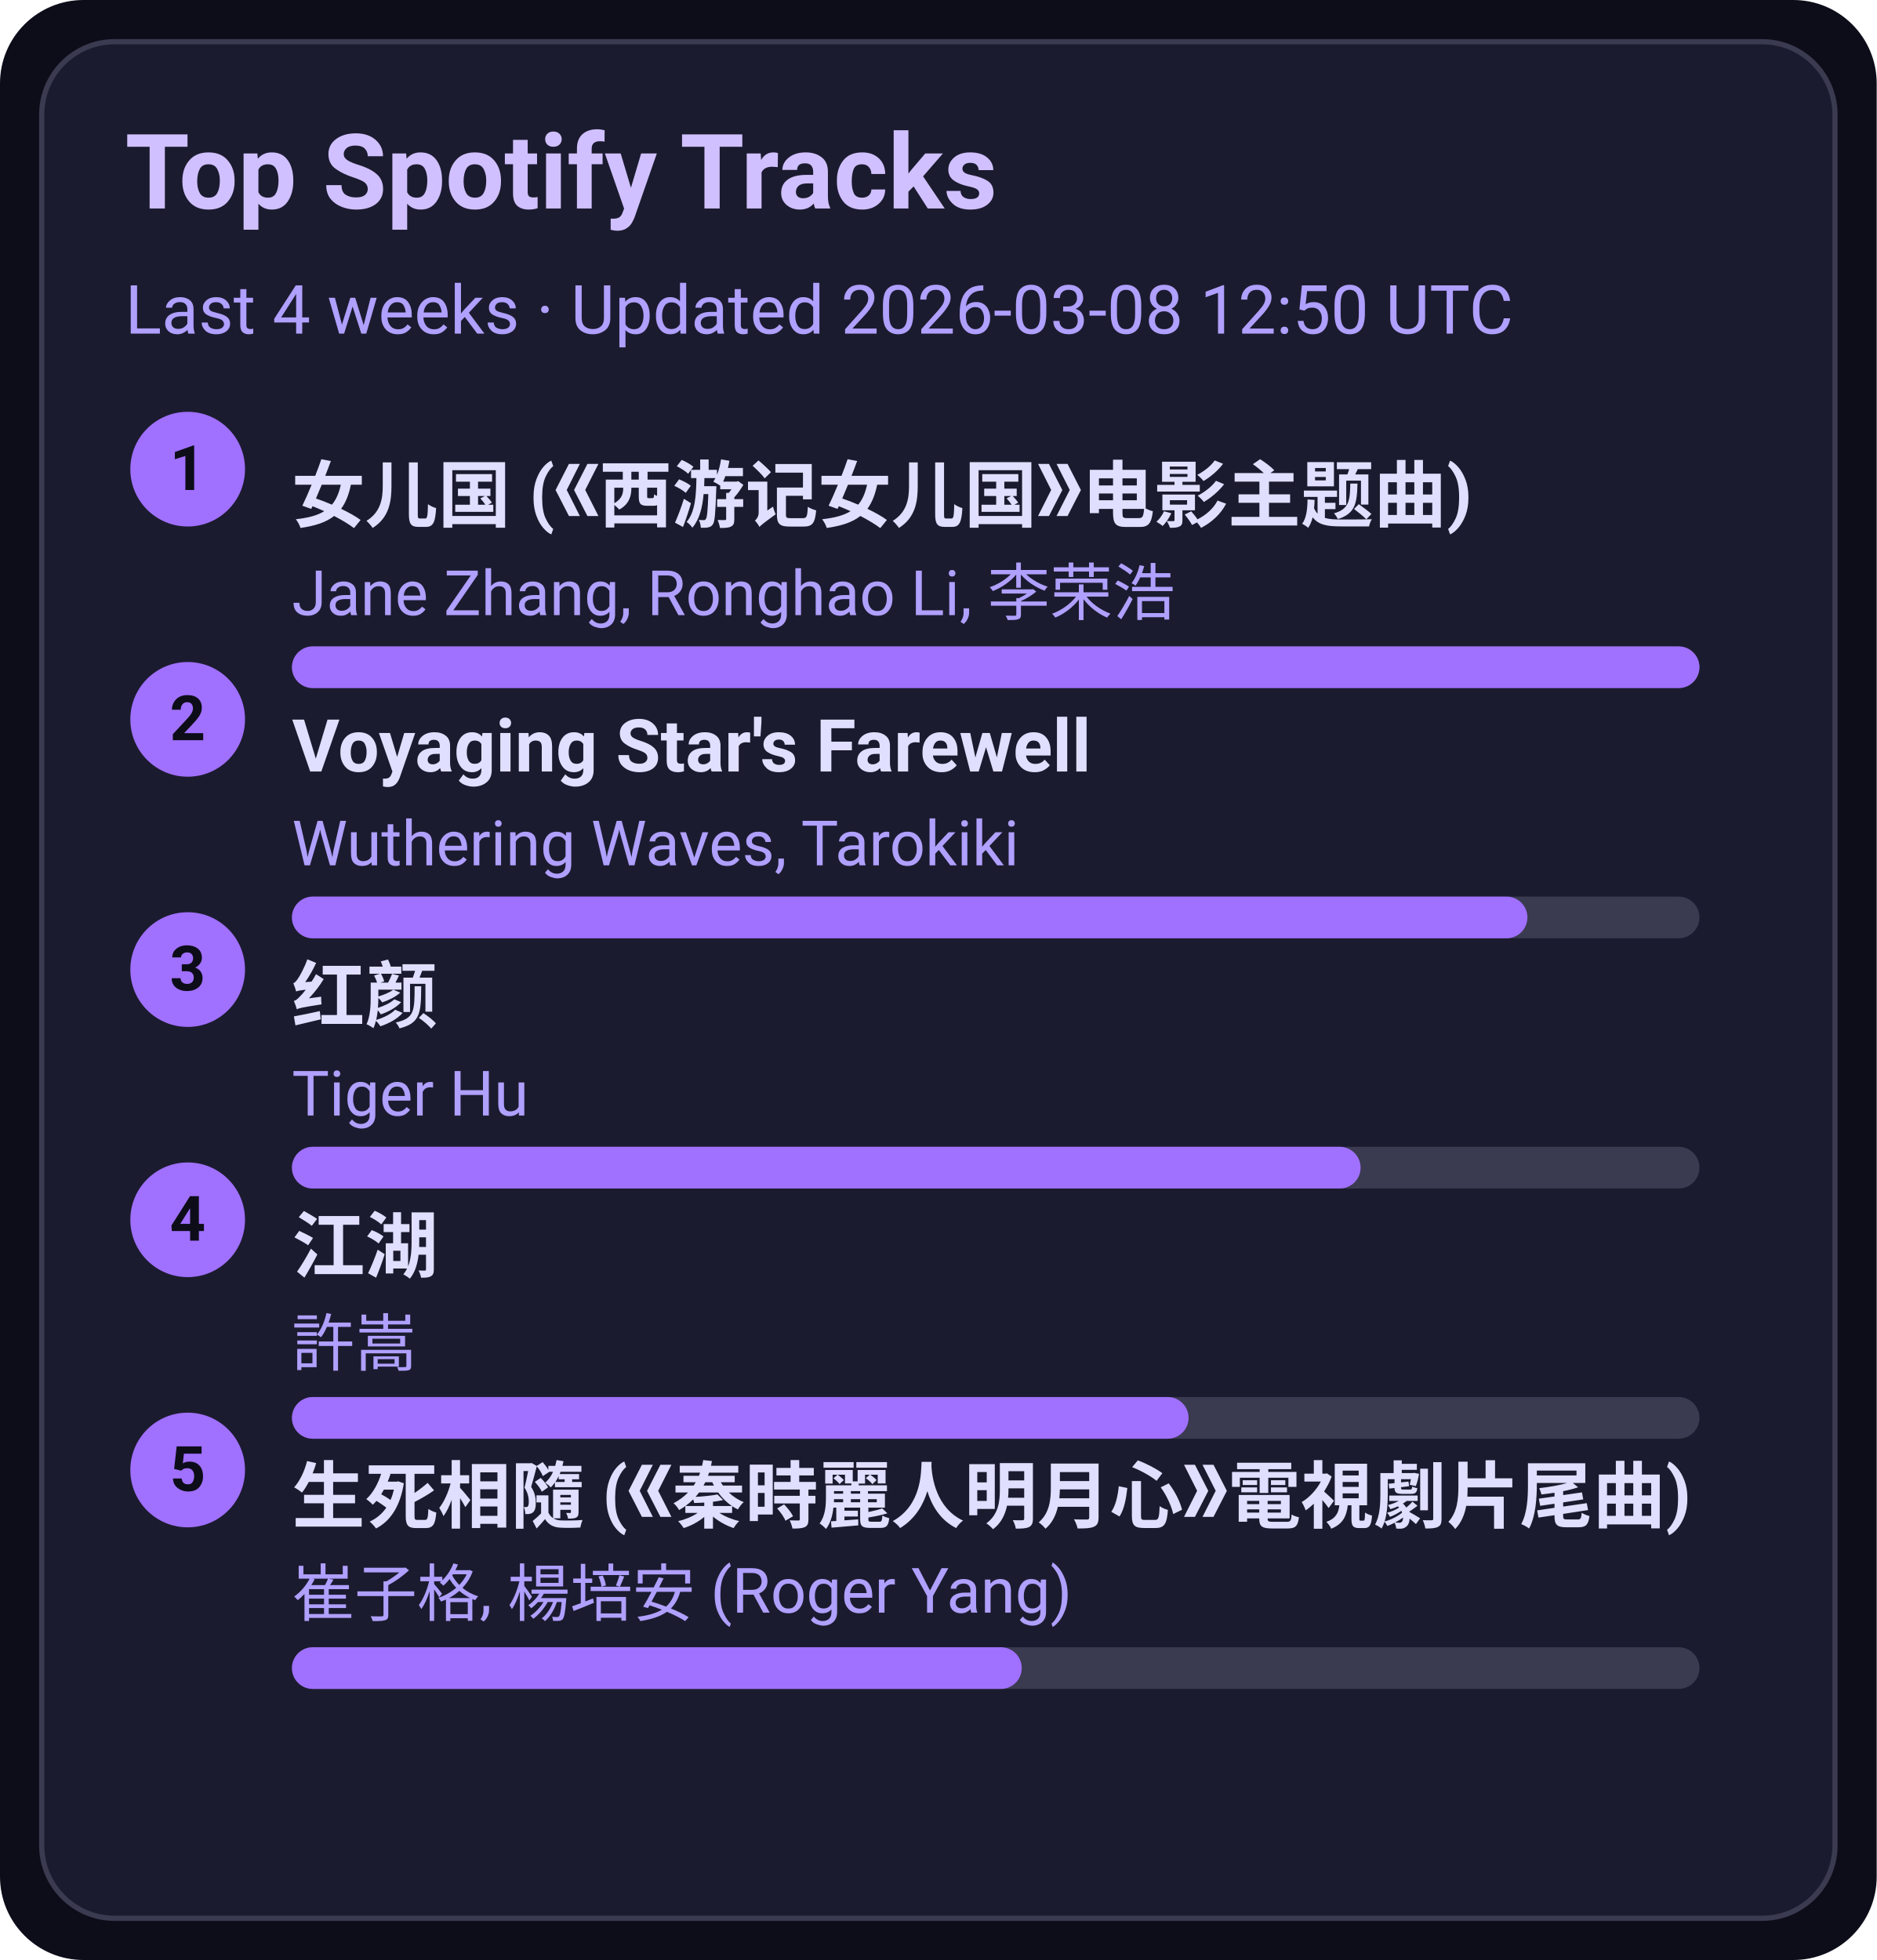
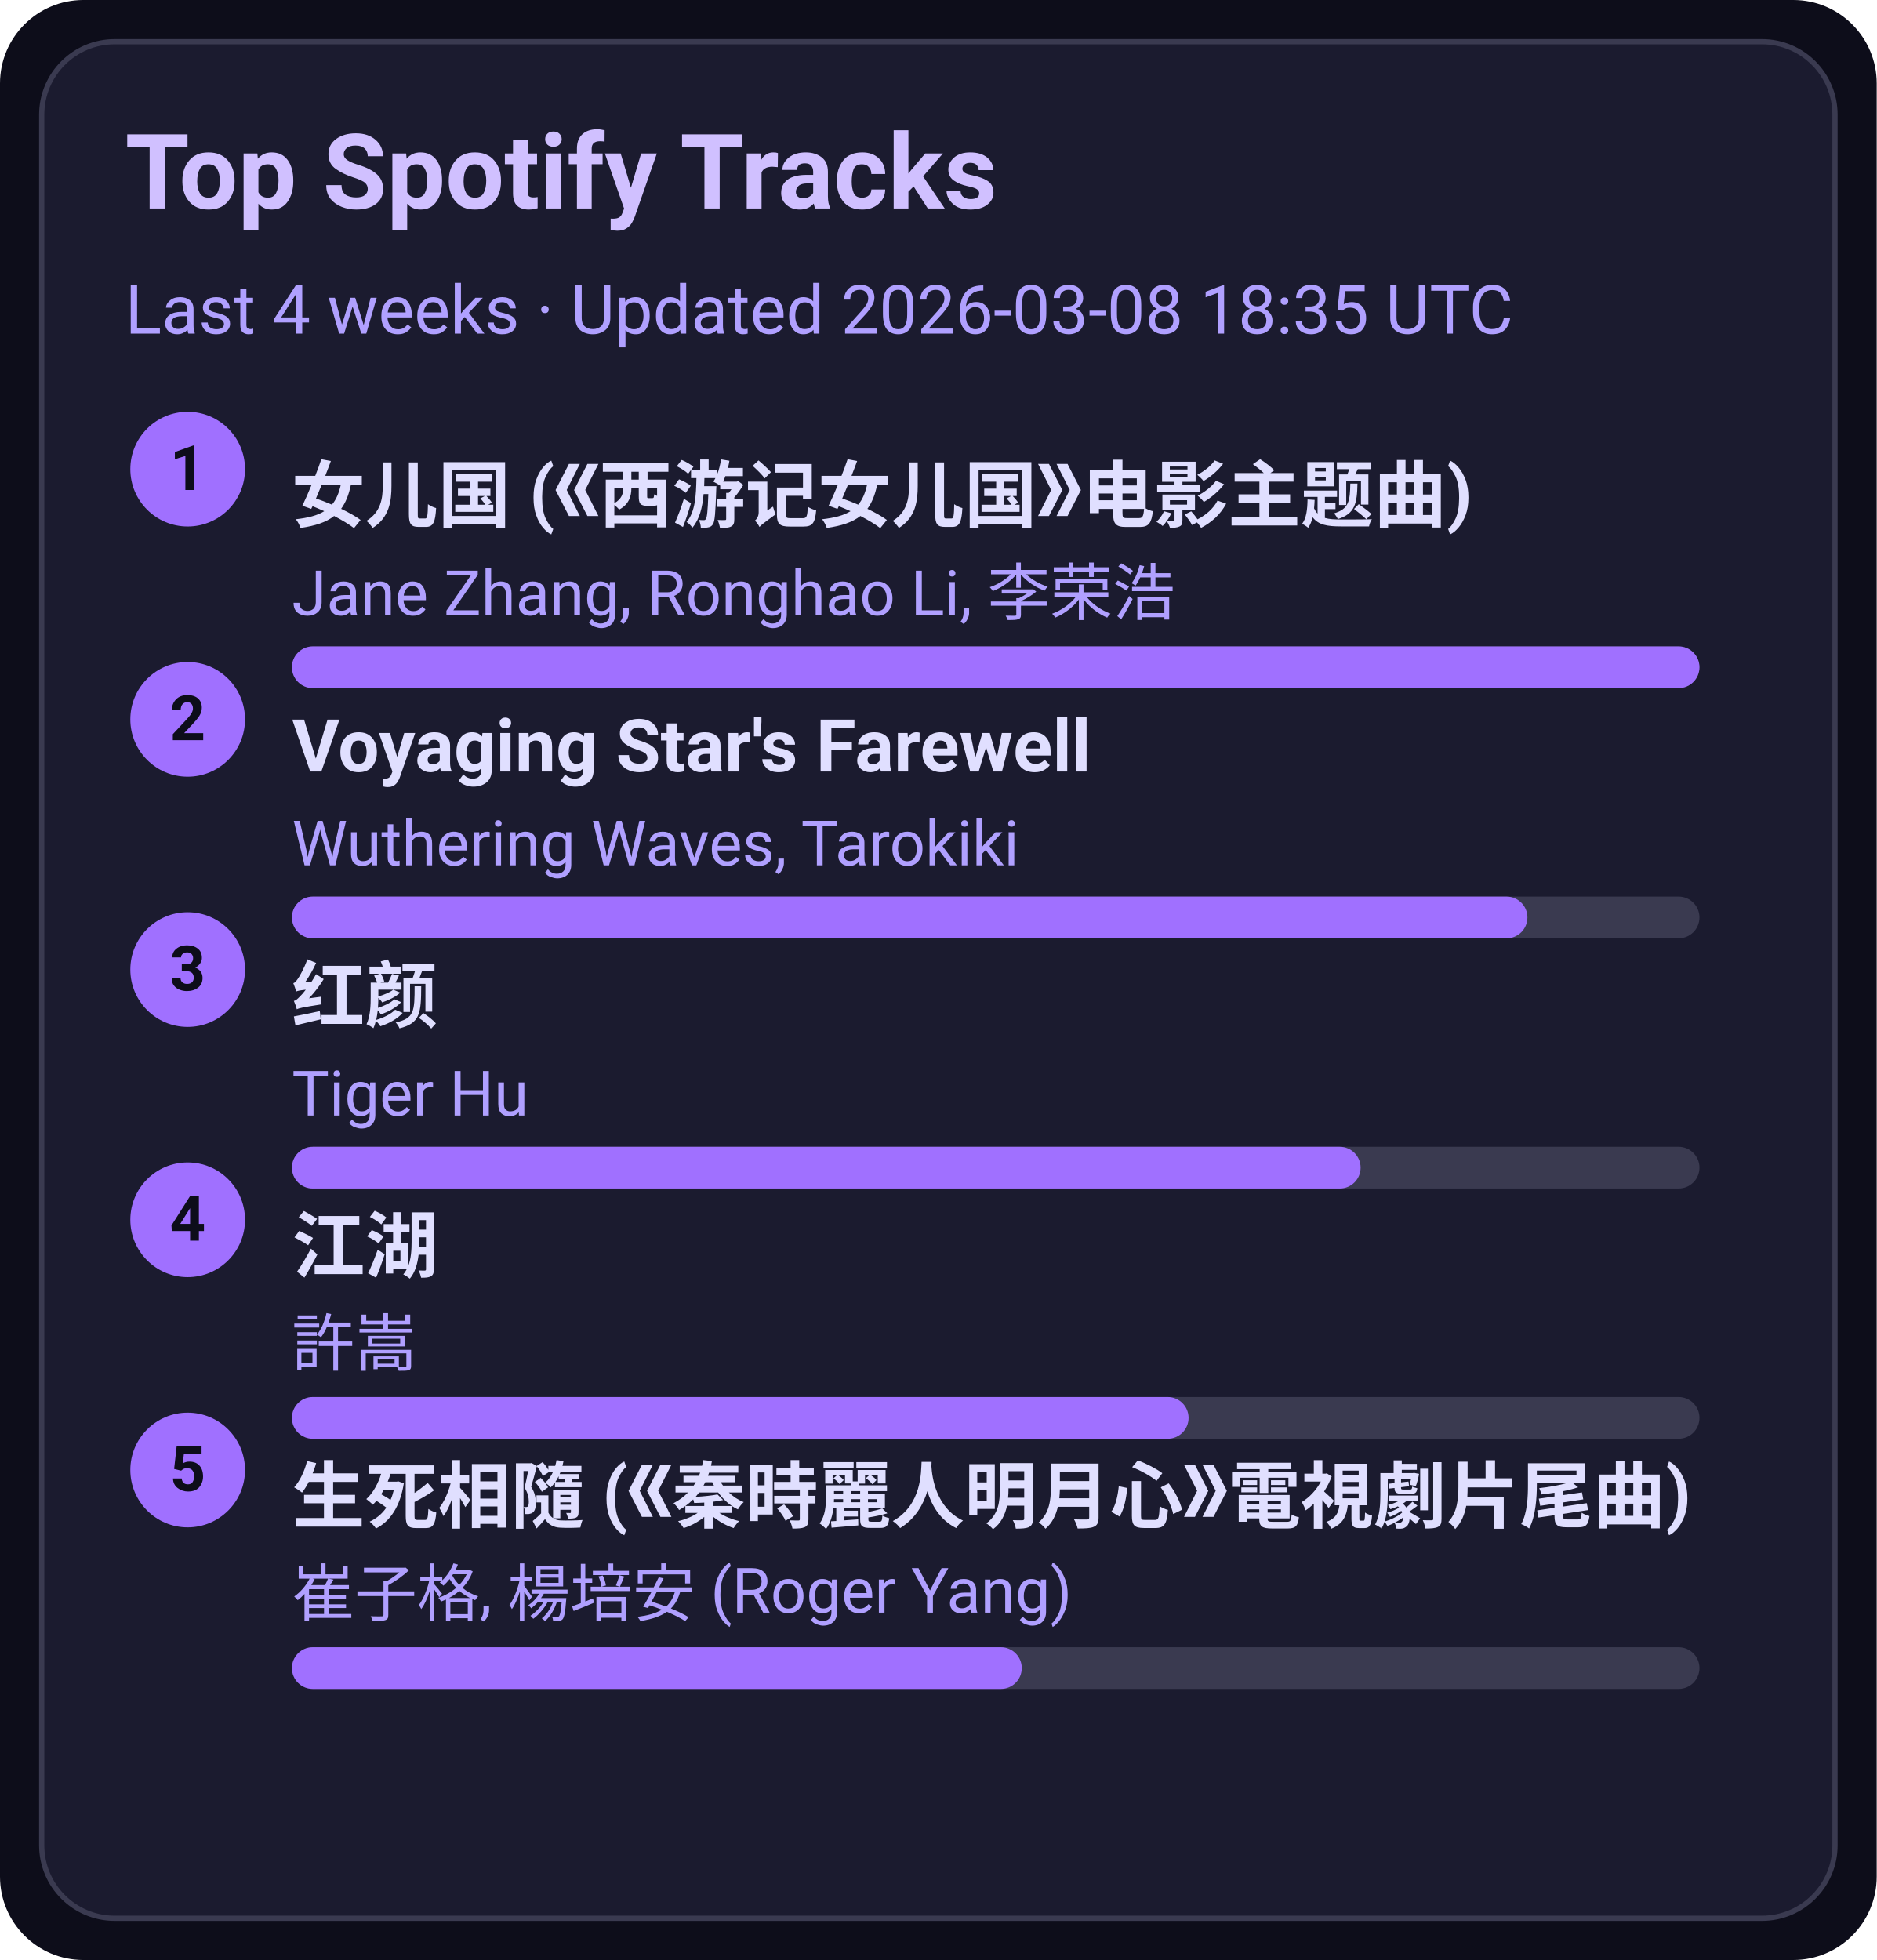
<svg xmlns="http://www.w3.org/2000/svg" width="360" height="376" viewBox="0 0 360 376">
  <style>text{font-family:-apple-system,BlinkMacSystemFont,Segoe UI,Roboto,Ubuntu,Helvetica Neue,Arial,Noto Sans,sans-serif}</style>
  <rect width="360" height="376" rx="16" fill="#0d0d1a" />
  <rect x="8" y="8" width="344" height="360" rx="14" fill="#1b1b2f" stroke="#3a3a50" />
  <text x="24" y="40" font-size="20" fill="#d0c0ff" font-weight="600">Top Spotify Tracks</text>
-   <text x="24" y="64" font-size="13" fill="#b0a0ff">Last 4 weeks · Updated 2026-03-08 12:50 UTC</text>
+   <text x="24" y="64" font-size="13" fill="#b0a0ff">Last 4 weeks · Updated 2026-03-08 18:35 UTC</text>
  <circle cx="36" cy="90" r="11" fill="#a070ff" />
  <text x="36" y="94" text-anchor="middle" font-size="12" fill="#0d0d1a" font-weight="700">1</text>
  <a href="https://open.spotify.com/track/5vfCdwOheQGcrR91ATpL2k" target="_blank" rel="noopener noreferrer">
    <text x="56" y="100" font-size="14" fill="#e0dfff" font-weight="600">女儿国 (《西游记女儿国》电影主题曲)</text>
  </a>
  <text x="56" y="118" font-size="12" fill="#b0a0ff">Jane Zhang, Ronghao Li, 李荣浩</text>
  <rect x="56" y="124" width="270" height="8" rx="4" fill="#3a3a50" />
  <rect x="56" y="124" width="270" height="8" rx="4" fill="#a070ff" />
  <circle cx="36" cy="138" r="11" fill="#a070ff" />
  <text x="36" y="142" text-anchor="middle" font-size="12" fill="#0d0d1a" font-weight="700">2</text>
  <a href="https://open.spotify.com/track/3uI2KolgU1Pt41ywffsggr" target="_blank" rel="noopener noreferrer">
    <text x="56" y="148" font-size="14" fill="#e0dfff" font-weight="600">Voyaging Star's Farewell</text>
  </a>
  <text x="56" y="166" font-size="12" fill="#b0a0ff">Wuthering Waves, Tarokiki</text>
  <rect x="56" y="172" width="270" height="8" rx="4" fill="#3a3a50" />
  <rect x="56" y="172" width="237" height="8" rx="4" fill="#a070ff" />
  <circle cx="36" cy="186" r="11" fill="#a070ff" />
  <text x="36" y="190" text-anchor="middle" font-size="12" fill="#0d0d1a" font-weight="700">3</text>
  <a href="https://open.spotify.com/track/6Q7OE4tvrUOIvIDY2EC5Im" target="_blank" rel="noopener noreferrer">
    <text x="56" y="196" font-size="14" fill="#e0dfff" font-weight="600">红颜</text>
  </a>
  <text x="56" y="214" font-size="12" fill="#b0a0ff">Tiger Hu</text>
  <rect x="56" y="220" width="270" height="8" rx="4" fill="#3a3a50" />
  <rect x="56" y="220" width="205" height="8" rx="4" fill="#a070ff" />
  <circle cx="36" cy="234" r="11" fill="#a070ff" />
  <text x="36" y="238" text-anchor="middle" font-size="12" fill="#0d0d1a" font-weight="700">4</text>
  <a href="https://open.spotify.com/track/03PCdwqajii1xgp7WIozzC" target="_blank" rel="noopener noreferrer">
    <text x="56" y="244" font-size="14" fill="#e0dfff" font-weight="600">江湖</text>
  </a>
  <text x="56" y="262" font-size="12" fill="#b0a0ff">許嵩</text>
  <rect x="56" y="268" width="270" height="8" rx="4" fill="#3a3a50" />
  <rect x="56" y="268" width="172" height="8" rx="4" fill="#a070ff" />
  <circle cx="36" cy="282" r="11" fill="#a070ff" />
  <text x="36" y="286" text-anchor="middle" font-size="12" fill="#0d0d1a" font-weight="700">5</text>
  <a href="https://open.spotify.com/track/6qiDtcYiZOQ4HRuC8U55EM" target="_blank" rel="noopener noreferrer">
    <text x="56" y="292" font-size="14" fill="#e0dfff" font-weight="600">生死相隨 (《秦時麗人明月心》電視劇片尾曲)</text>
  </a>
  <text x="56" y="310" font-size="12" fill="#b0a0ff">崔子格, 楊培安 (Roger Yang)</text>
  <rect x="56" y="316" width="270" height="8" rx="4" fill="#3a3a50" />
  <rect x="56" y="316" width="140" height="8" rx="4" fill="#a070ff" />
</svg>
